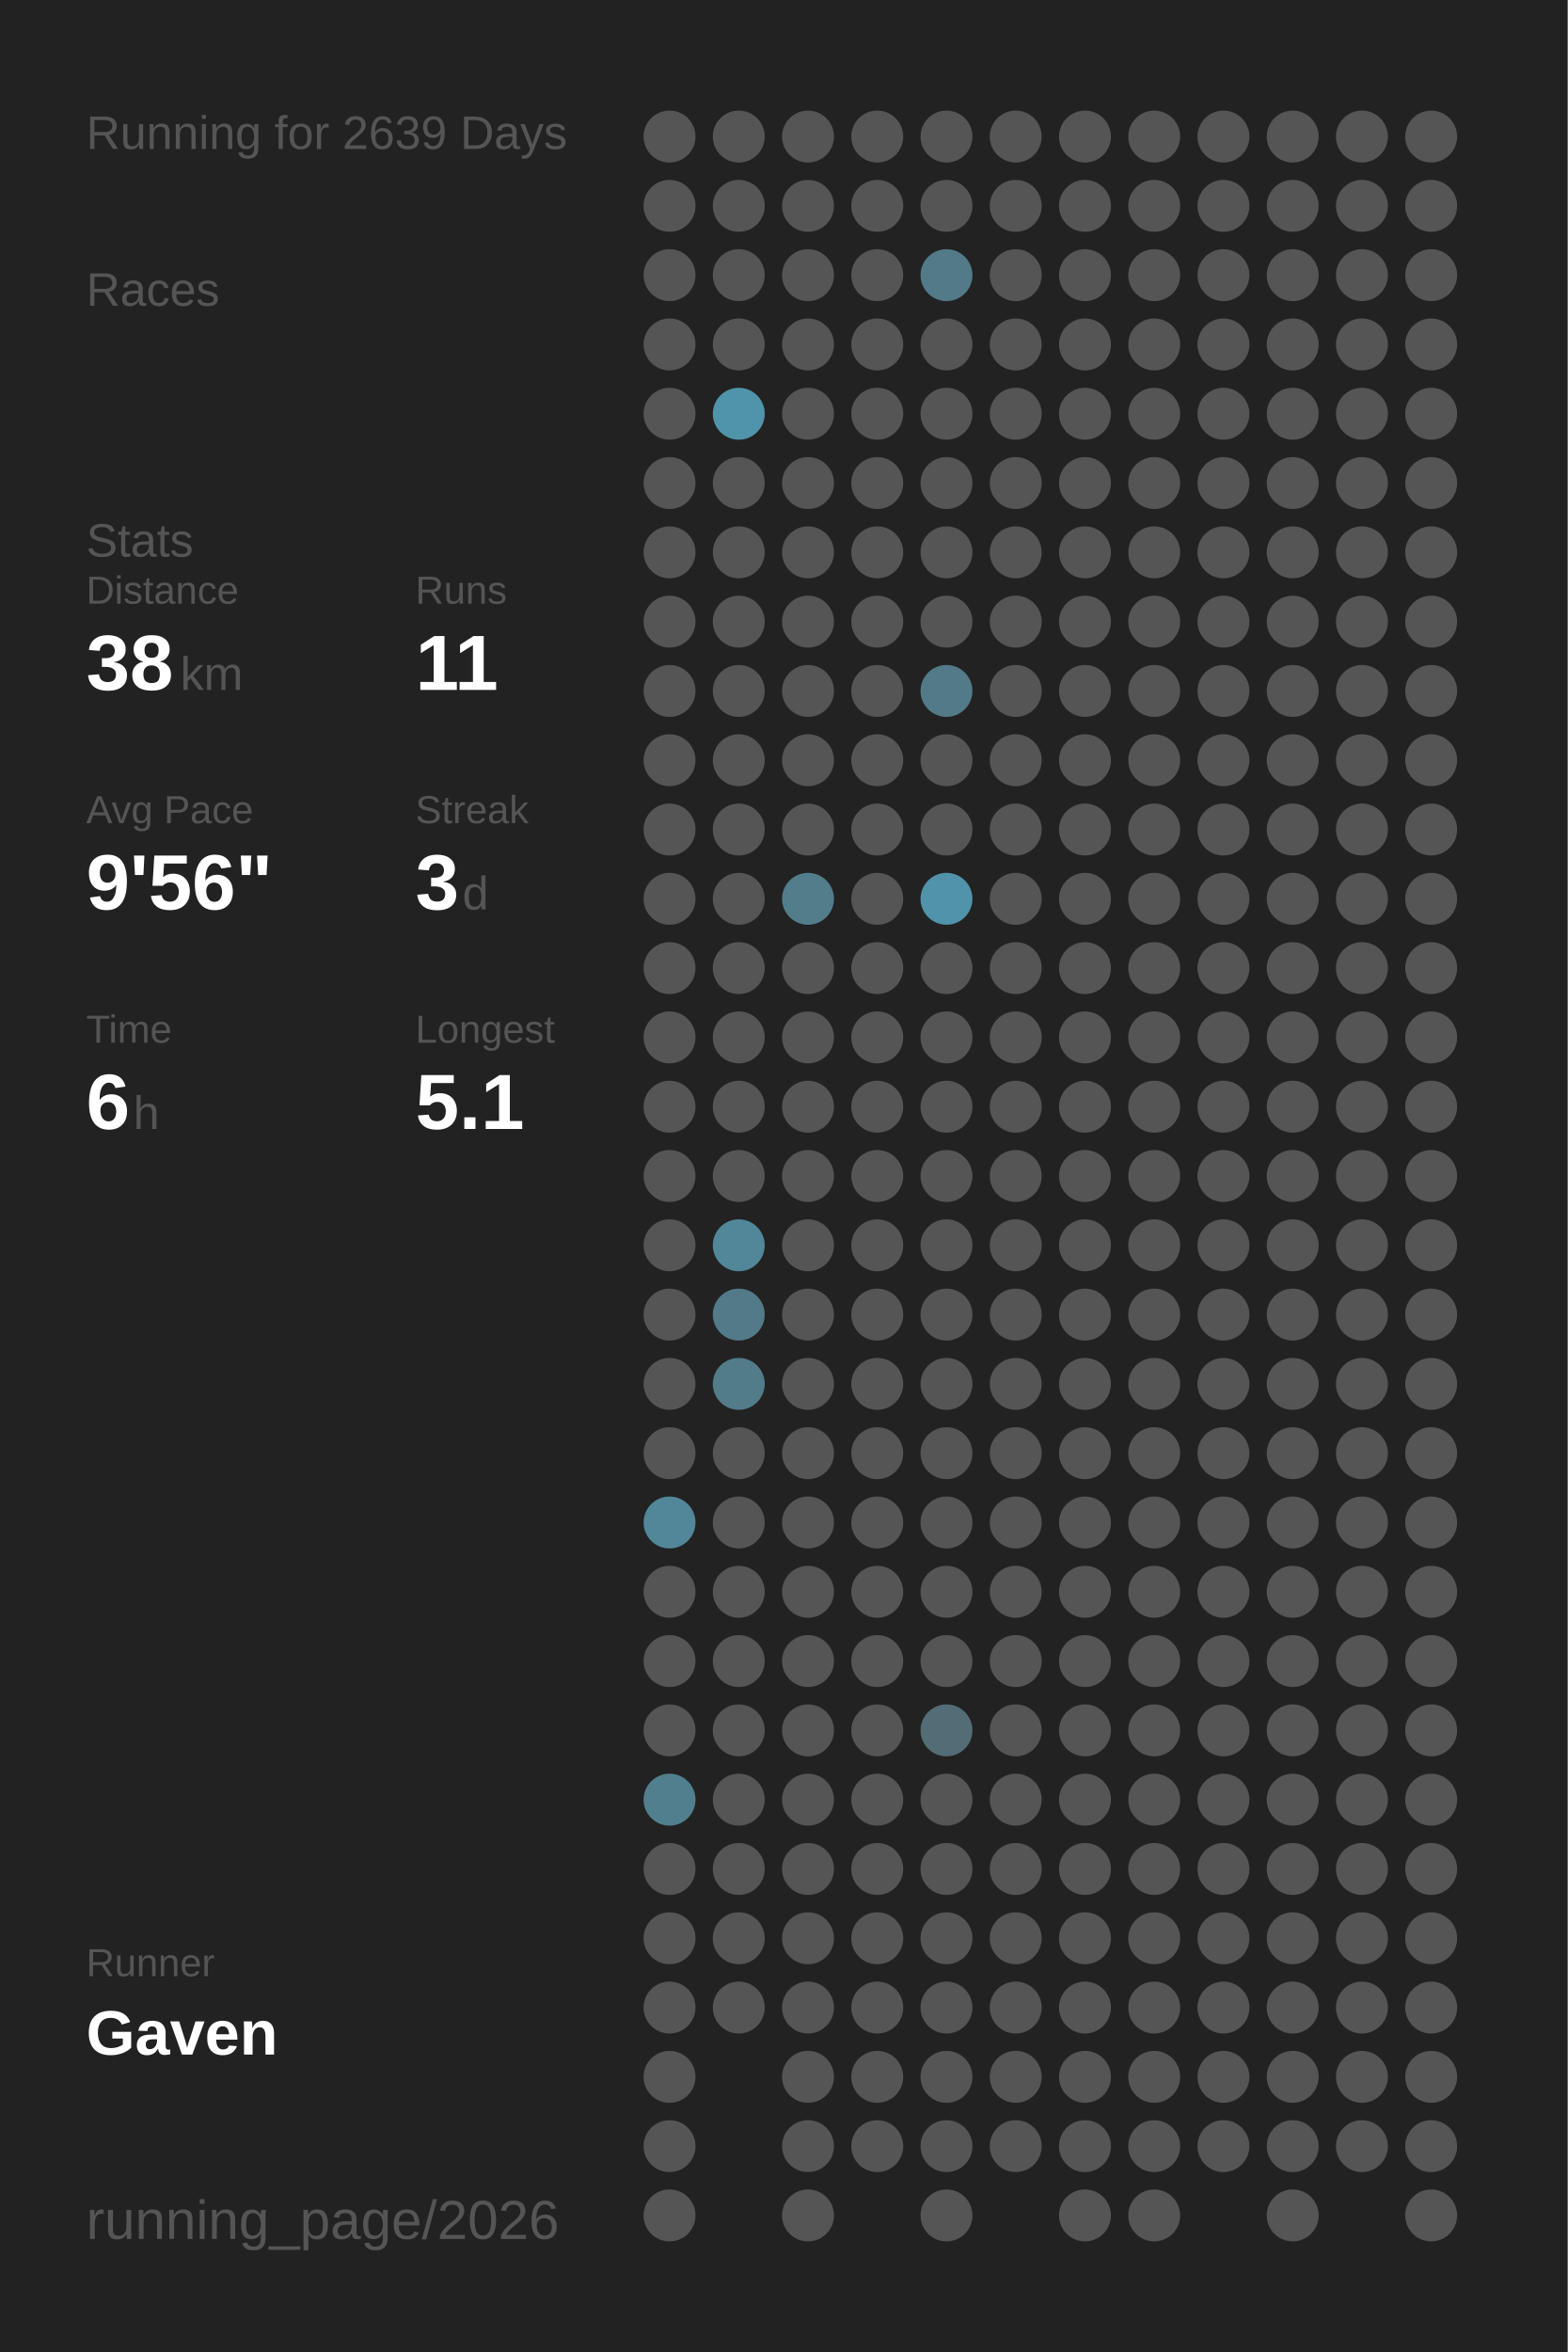
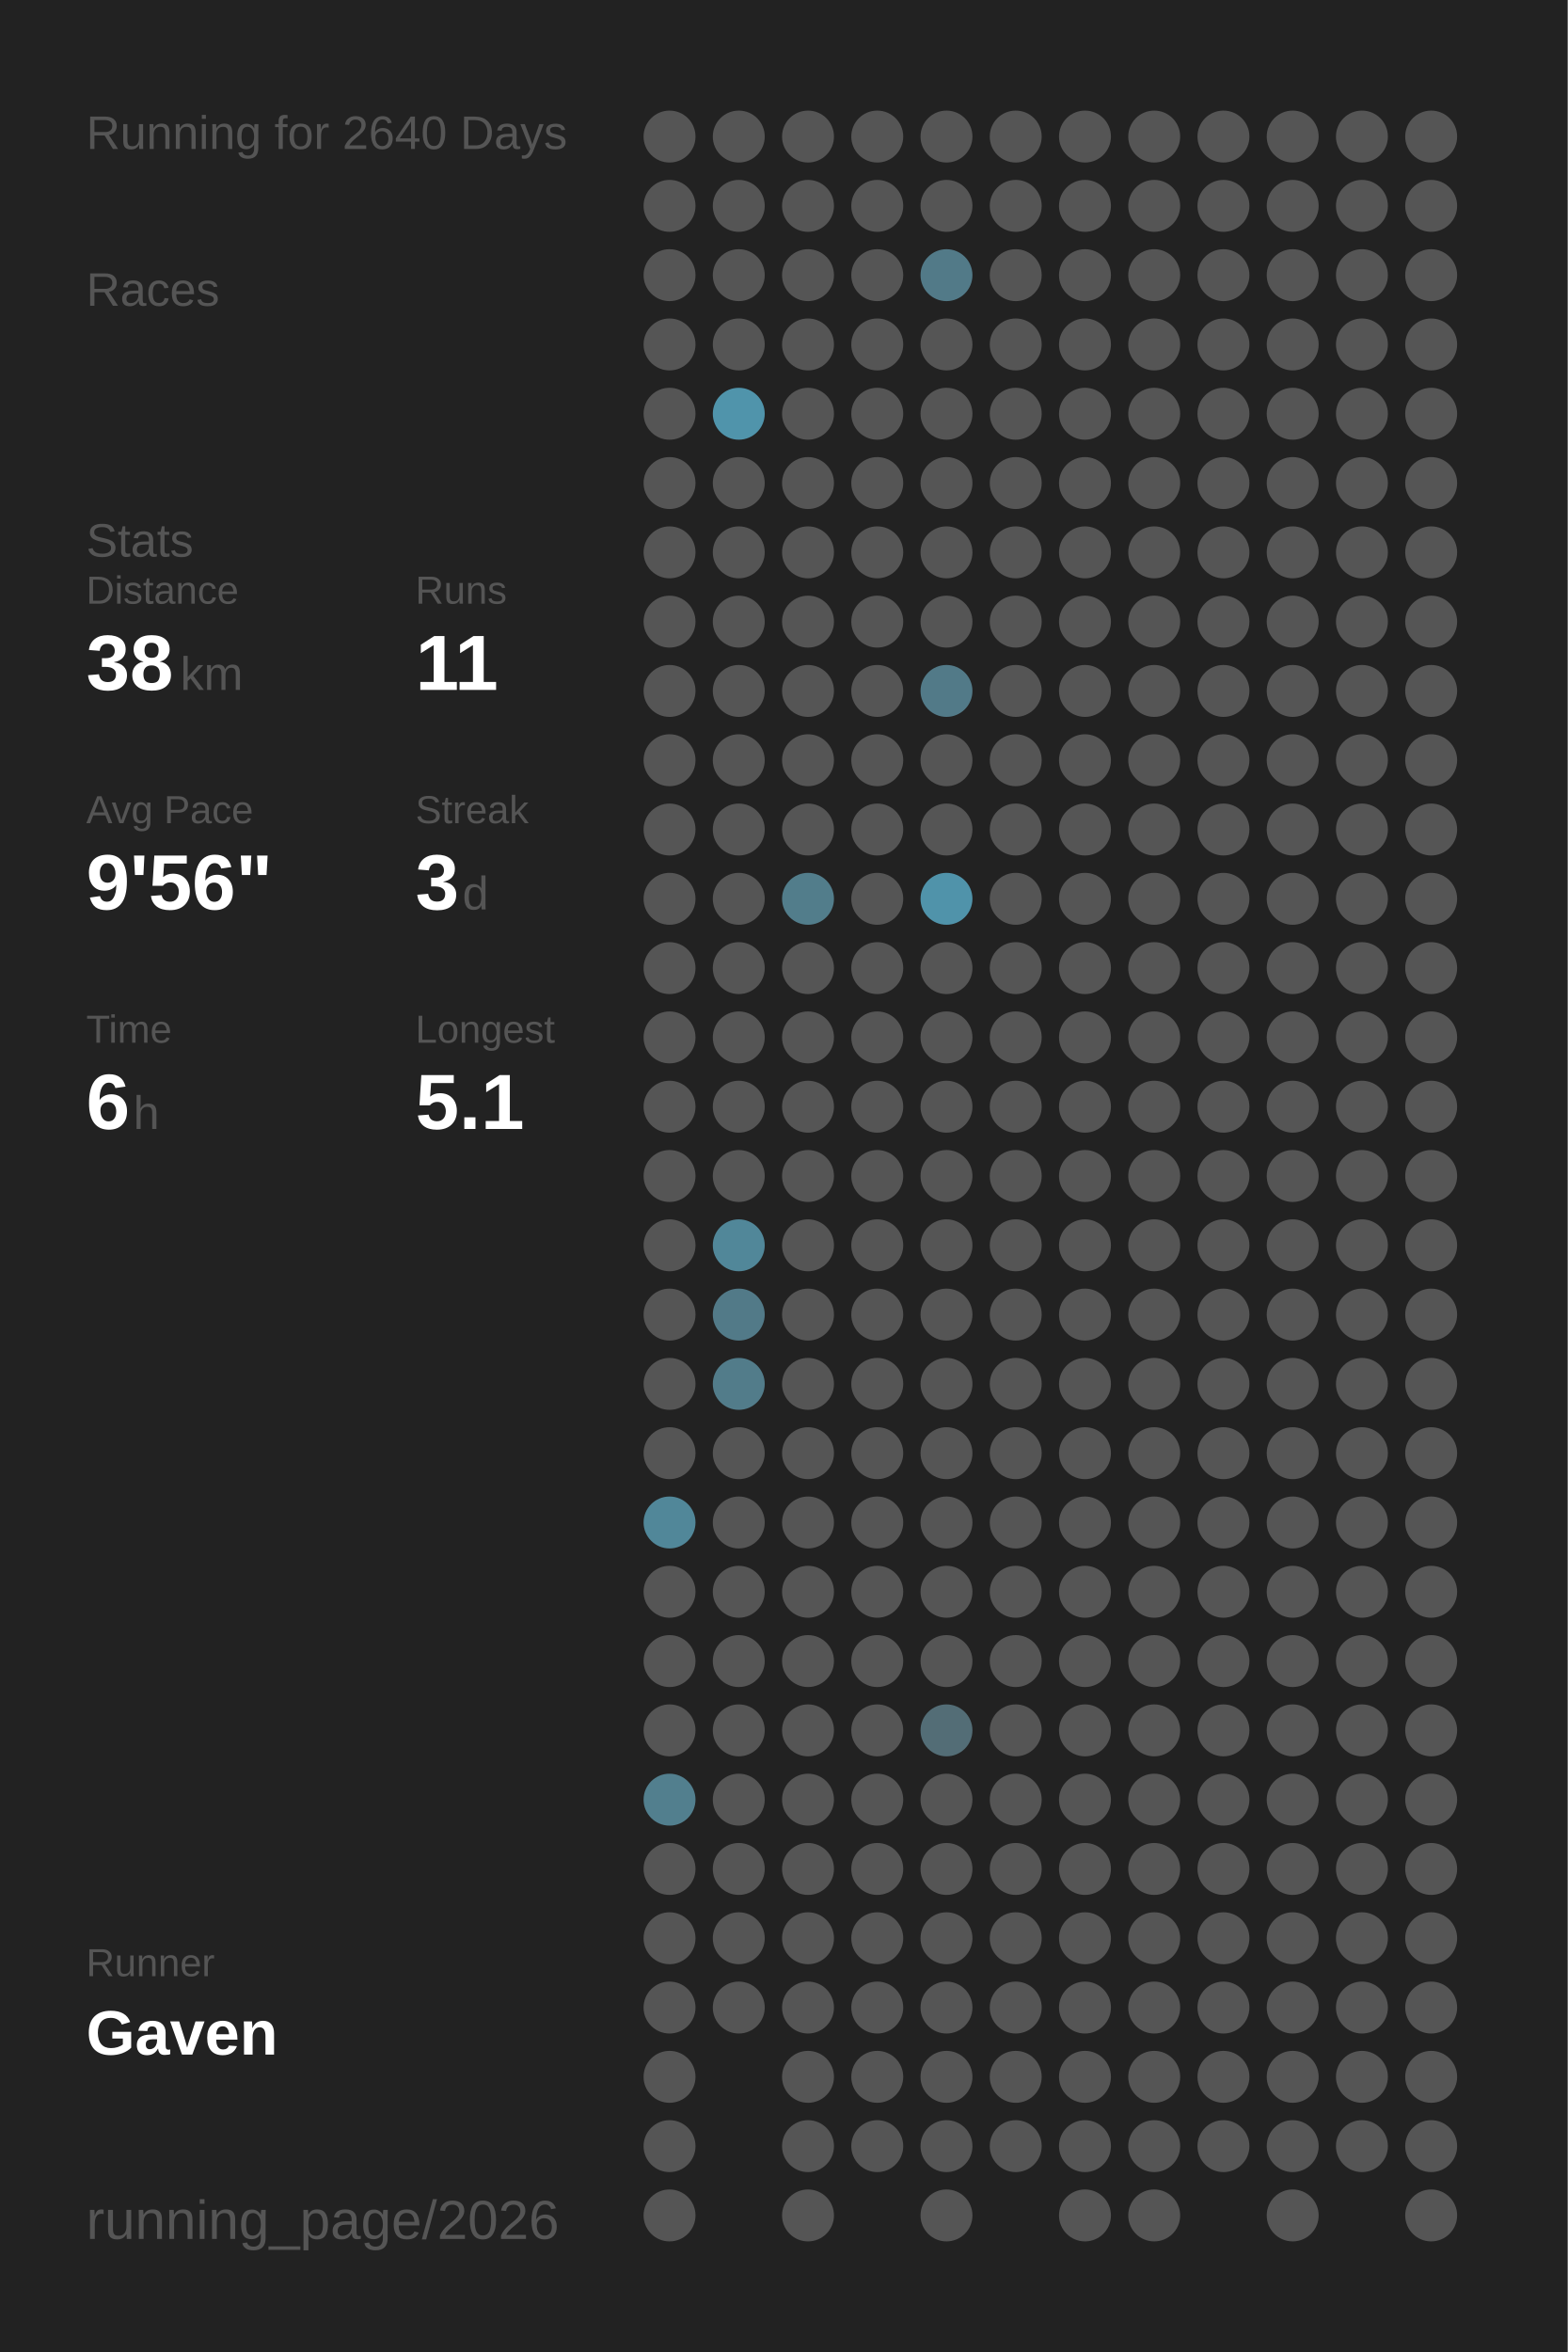
<svg xmlns="http://www.w3.org/2000/svg" baseProfile="full" height="300mm" version="1.1" viewBox="0,0,200,300" width="200mm">
  <defs />
  <rect fill="#222222" height="300" width="200" x="0" y="0" />
-   <text fill="#555555" style="font-size:6px; font-family:Arial;" x="11" y="19">Running for 2639 Days</text>
+   <text fill="#555555" style="font-size:6px; font-family:Arial;" x="11" y="19">Running for 2640 Days</text>
  <text fill="#555555" style="font-size:6px; font-family:Arial;" x="11" y="39">Races</text>
  <text fill="#555555" style="font-size:6px; font-family:Arial;" x="11" y="71">Stats</text>
  <text fill="#555555" style="font-size:5px; font-family:Arial;" x="11" y="77">Distance</text>
  <text fill="#FFFFFF" style="font-size:10px; font-family:Arial; font-weight:bold;" x="11" y="88">38</text>
  <text fill="#555555" style="font-size:6px; font-family:Arial;" x="23" y="88">km</text>
  <text fill="#555555" style="font-size:5px; font-family:Arial;" x="53" y="77">Runs</text>
  <text fill="#FFFFFF" style="font-size:10px; font-family:Arial; font-weight:bold;" x="53" y="88">11</text>
  <text fill="#555555" style="font-size:5px; font-family:Arial;" x="11" y="105">Avg Pace</text>
  <text fill="#FFFFFF" style="font-size:10px; font-family:Arial; font-weight:bold;" x="11" y="116">9'56"</text>
  <text fill="#555555" style="font-size:5px; font-family:Arial;" x="53" y="105">Streak</text>
  <text fill="#FFFFFF" style="font-size:10px; font-family:Arial; font-weight:bold;" x="53" y="116">3</text>
  <text fill="#555555" style="font-size:6px; font-family:Arial;" x="59" y="116">d</text>
  <text fill="#555555" style="font-size:5px; font-family:Arial;" x="11" y="133">Time</text>
  <text fill="#FFFFFF" style="font-size:10px; font-family:Arial; font-weight:bold;" x="11" y="144">6</text>
  <text fill="#555555" style="font-size:6px; font-family:Arial;" x="17" y="144">h</text>
  <text fill="#555555" style="font-size:5px; font-family:Arial;" x="53" y="133">Longest</text>
  <text fill="#FFFFFF" style="font-size:10px; font-family:Arial; font-weight:bold;" x="53" y="144">5.1</text>
  <text fill="#555555" style="font-size:5px; font-family:Arial;" x="11" y="252.065">Runner</text>
  <text fill="#FFFFFF" style="font-size:8px; font-family:Arial; font-weight:bold;" x="11" y="262.065">Gaven</text>
  <text fill="#555555" style="font-size:7px; font-family:Arial;" x="11" y="285.581">running_page/2026</text>
  <circle cx="85.417" cy="17.419" fill="#555555" r="3.312" />
  <circle cx="85.417" cy="26.258" fill="#555555" r="3.312" />
  <circle cx="85.417" cy="35.097" fill="#555555" r="3.312" />
  <circle cx="85.417" cy="43.935" fill="#555555" r="3.312" />
  <circle cx="85.417" cy="52.774" fill="#555555" r="3.312" />
  <circle cx="85.417" cy="61.613" fill="#555555" r="3.312" />
  <circle cx="85.417" cy="70.452" fill="#555555" r="3.312" />
  <circle cx="85.417" cy="79.29" fill="#555555" r="3.312" />
  <circle cx="85.417" cy="88.129" fill="#555555" r="3.312" />
  <circle cx="85.417" cy="96.968" fill="#555555" r="3.312" />
  <circle cx="85.417" cy="105.806" fill="#555555" r="3.312" />
  <circle cx="85.417" cy="114.645" fill="#555555" r="3.312" />
  <circle cx="85.417" cy="123.484" fill="#555555" r="3.312" />
  <circle cx="85.417" cy="132.323" fill="#555555" r="3.312" />
  <circle cx="85.417" cy="141.161" fill="#555555" r="3.312" />
  <circle cx="85.417" cy="150" fill="#555555" r="3.312" />
  <circle cx="85.417" cy="158.839" fill="#555555" r="3.312" />
  <circle cx="85.417" cy="167.677" fill="#555555" r="3.312" />
  <circle cx="85.417" cy="176.516" fill="#555555" r="3.312" />
  <circle cx="85.417" cy="185.355" fill="#555555" r="3.312" />
  <circle cx="85.417" cy="194.194" fill="#518799" r="3.312" />
  <circle cx="85.417" cy="203.032" fill="#555555" r="3.312" />
  <circle cx="85.417" cy="211.871" fill="#555555" r="3.312" />
  <circle cx="85.417" cy="220.71" fill="#555555" r="3.312" />
  <circle cx="85.417" cy="229.548" fill="#527f8e" r="3.312" />
  <circle cx="85.417" cy="238.387" fill="#555555" r="3.312" />
  <circle cx="85.417" cy="247.226" fill="#555555" r="3.312" />
  <circle cx="85.417" cy="256.065" fill="#555555" r="3.312" />
  <circle cx="85.417" cy="264.903" fill="#555555" r="3.312" />
  <circle cx="85.417" cy="273.742" fill="#555555" r="3.312" />
  <circle cx="85.417" cy="282.581" fill="#555555" r="3.312" />
  <circle cx="94.25" cy="17.419" fill="#555555" r="3.312" />
  <circle cx="94.25" cy="26.258" fill="#555555" r="3.312" />
  <circle cx="94.25" cy="35.097" fill="#555555" r="3.312" />
  <circle cx="94.25" cy="43.935" fill="#555555" r="3.312" />
  <circle cx="94.25" cy="52.774" fill="#5094ab" r="3.312" />
  <circle cx="94.25" cy="61.613" fill="#555555" r="3.312" />
  <circle cx="94.25" cy="70.452" fill="#555555" r="3.312" />
  <circle cx="94.25" cy="79.29" fill="#555555" r="3.312" />
  <circle cx="94.25" cy="88.129" fill="#555555" r="3.312" />
  <circle cx="94.25" cy="96.968" fill="#555555" r="3.312" />
  <circle cx="94.25" cy="105.806" fill="#555555" r="3.312" />
  <circle cx="94.25" cy="114.645" fill="#555555" r="3.312" />
  <circle cx="94.25" cy="123.484" fill="#555555" r="3.312" />
  <circle cx="94.25" cy="132.323" fill="#555555" r="3.312" />
  <circle cx="94.25" cy="141.161" fill="#555555" r="3.312" />
  <circle cx="94.25" cy="150" fill="#555555" r="3.312" />
  <circle cx="94.25" cy="158.839" fill="#518799" r="3.312" />
  <circle cx="94.25" cy="167.677" fill="#527a88" r="3.312" />
  <circle cx="94.25" cy="176.516" fill="#527c8a" r="3.312" />
  <circle cx="94.25" cy="185.355" fill="#555555" r="3.312" />
  <circle cx="94.25" cy="194.194" fill="#555555" r="3.312" />
  <circle cx="94.25" cy="203.032" fill="#555555" r="3.312" />
  <circle cx="94.25" cy="211.871" fill="#555555" r="3.312" />
  <circle cx="94.25" cy="220.71" fill="#555555" r="3.312" />
  <circle cx="94.25" cy="229.548" fill="#555555" r="3.312" />
  <circle cx="94.25" cy="238.387" fill="#555555" r="3.312" />
  <circle cx="94.25" cy="247.226" fill="#555555" r="3.312" />
  <circle cx="94.25" cy="256.065" fill="#555555" r="3.312" />
  <circle cx="103.083" cy="17.419" fill="#555555" r="3.312" />
  <circle cx="103.083" cy="26.258" fill="#555555" r="3.312" />
  <circle cx="103.083" cy="35.097" fill="#555555" r="3.312" />
  <circle cx="103.083" cy="43.935" fill="#555555" r="3.312" />
  <circle cx="103.083" cy="52.774" fill="#555555" r="3.312" />
  <circle cx="103.083" cy="61.613" fill="#555555" r="3.312" />
  <circle cx="103.083" cy="70.452" fill="#555555" r="3.312" />
  <circle cx="103.083" cy="79.29" fill="#555555" r="3.312" />
  <circle cx="103.083" cy="88.129" fill="#555555" r="3.312" />
  <circle cx="103.083" cy="96.968" fill="#555555" r="3.312" />
  <circle cx="103.083" cy="105.806" fill="#555555" r="3.312" />
  <circle cx="103.083" cy="114.645" fill="#527d8b" r="3.312" />
  <circle cx="103.083" cy="123.484" fill="#555555" r="3.312" />
  <circle cx="103.083" cy="132.323" fill="#555555" r="3.312" />
  <circle cx="103.083" cy="141.161" fill="#555555" r="3.312" />
  <circle cx="103.083" cy="150" fill="#555555" r="3.312" />
  <circle cx="103.083" cy="158.839" fill="#555555" r="3.312" />
  <circle cx="103.083" cy="167.677" fill="#555555" r="3.312" />
  <circle cx="103.083" cy="176.516" fill="#555555" r="3.312" />
  <circle cx="103.083" cy="185.355" fill="#555555" r="3.312" />
  <circle cx="103.083" cy="194.194" fill="#555555" r="3.312" />
  <circle cx="103.083" cy="203.032" fill="#555555" r="3.312" />
  <circle cx="103.083" cy="211.871" fill="#555555" r="3.312" />
  <circle cx="103.083" cy="220.71" fill="#555555" r="3.312" />
  <circle cx="103.083" cy="229.548" fill="#555555" r="3.312" />
  <circle cx="103.083" cy="238.387" fill="#555555" r="3.312" />
  <circle cx="103.083" cy="247.226" fill="#555555" r="3.312" />
  <circle cx="103.083" cy="256.065" fill="#555555" r="3.312" />
  <circle cx="103.083" cy="264.903" fill="#555555" r="3.312" />
  <circle cx="103.083" cy="273.742" fill="#555555" r="3.312" />
  <circle cx="103.083" cy="282.581" fill="#555555" r="3.312" />
  <circle cx="111.917" cy="17.419" fill="#555555" r="3.312" />
  <circle cx="111.917" cy="26.258" fill="#555555" r="3.312" />
  <circle cx="111.917" cy="35.097" fill="#555555" r="3.312" />
  <circle cx="111.917" cy="43.935" fill="#555555" r="3.312" />
  <circle cx="111.917" cy="52.774" fill="#555555" r="3.312" />
  <circle cx="111.917" cy="61.613" fill="#555555" r="3.312" />
  <circle cx="111.917" cy="70.452" fill="#555555" r="3.312" />
  <circle cx="111.917" cy="79.29" fill="#555555" r="3.312" />
  <circle cx="111.917" cy="88.129" fill="#555555" r="3.312" />
  <circle cx="111.917" cy="96.968" fill="#555555" r="3.312" />
  <circle cx="111.917" cy="105.806" fill="#555555" r="3.312" />
  <circle cx="111.917" cy="114.645" fill="#555555" r="3.312" />
  <circle cx="111.917" cy="123.484" fill="#555555" r="3.312" />
  <circle cx="111.917" cy="132.323" fill="#555555" r="3.312" />
  <circle cx="111.917" cy="141.161" fill="#555555" r="3.312" />
  <circle cx="111.917" cy="150" fill="#555555" r="3.312" />
  <circle cx="111.917" cy="158.839" fill="#555555" r="3.312" />
  <circle cx="111.917" cy="167.677" fill="#555555" r="3.312" />
  <circle cx="111.917" cy="176.516" fill="#555555" r="3.312" />
  <circle cx="111.917" cy="185.355" fill="#555555" r="3.312" />
  <circle cx="111.917" cy="194.194" fill="#555555" r="3.312" />
  <circle cx="111.917" cy="203.032" fill="#555555" r="3.312" />
  <circle cx="111.917" cy="211.871" fill="#555555" r="3.312" />
  <circle cx="111.917" cy="220.71" fill="#555555" r="3.312" />
  <circle cx="111.917" cy="229.548" fill="#555555" r="3.312" />
  <circle cx="111.917" cy="238.387" fill="#555555" r="3.312" />
  <circle cx="111.917" cy="247.226" fill="#555555" r="3.312" />
  <circle cx="111.917" cy="256.065" fill="#555555" r="3.312" />
  <circle cx="111.917" cy="264.903" fill="#555555" r="3.312" />
  <circle cx="111.917" cy="273.742" fill="#555555" r="3.312" />
  <circle cx="120.75" cy="17.419" fill="#555555" r="3.312" />
  <circle cx="120.75" cy="26.258" fill="#555555" r="3.312" />
  <circle cx="120.75" cy="35.097" fill="#527a88" r="3.312" />
  <circle cx="120.75" cy="43.935" fill="#555555" r="3.312" />
  <circle cx="120.75" cy="52.774" fill="#555555" r="3.312" />
  <circle cx="120.75" cy="61.613" fill="#555555" r="3.312" />
  <circle cx="120.75" cy="70.452" fill="#555555" r="3.312" />
  <circle cx="120.75" cy="79.29" fill="#555555" r="3.312" />
  <circle cx="120.75" cy="88.129" fill="#527a88" r="3.312" />
  <circle cx="120.75" cy="96.968" fill="#555555" r="3.312" />
  <circle cx="120.75" cy="105.806" fill="#555555" r="3.312" />
  <circle cx="120.75" cy="114.645" fill="#5093aa" r="3.312" />
  <circle cx="120.75" cy="123.484" fill="#555555" r="3.312" />
  <circle cx="120.75" cy="132.323" fill="#555555" r="3.312" />
  <circle cx="120.75" cy="141.161" fill="#555555" r="3.312" />
  <circle cx="120.75" cy="150" fill="#555555" r="3.312" />
  <circle cx="120.75" cy="158.839" fill="#555555" r="3.312" />
  <circle cx="120.75" cy="167.677" fill="#555555" r="3.312" />
  <circle cx="120.75" cy="176.516" fill="#555555" r="3.312" />
  <circle cx="120.75" cy="185.355" fill="#555555" r="3.312" />
  <circle cx="120.75" cy="194.194" fill="#555555" r="3.312" />
  <circle cx="120.75" cy="203.032" fill="#555555" r="3.312" />
  <circle cx="120.75" cy="211.871" fill="#555555" r="3.312" />
  <circle cx="120.75" cy="220.71" fill="#536d76" r="3.312" />
  <circle cx="120.75" cy="229.548" fill="#555555" r="3.312" />
  <circle cx="120.75" cy="238.387" fill="#555555" r="3.312" />
  <circle cx="120.75" cy="247.226" fill="#555555" r="3.312" />
  <circle cx="120.75" cy="256.065" fill="#555555" r="3.312" />
  <circle cx="120.75" cy="264.903" fill="#555555" r="3.312" />
  <circle cx="120.75" cy="273.742" fill="#555555" r="3.312" />
  <circle cx="120.75" cy="282.581" fill="#555555" r="3.312" />
  <circle cx="129.583" cy="17.419" fill="#555555" r="3.312" />
  <circle cx="129.583" cy="26.258" fill="#555555" r="3.312" />
  <circle cx="129.583" cy="35.097" fill="#555555" r="3.312" />
  <circle cx="129.583" cy="43.935" fill="#555555" r="3.312" />
  <circle cx="129.583" cy="52.774" fill="#555555" r="3.312" />
  <circle cx="129.583" cy="61.613" fill="#555555" r="3.312" />
  <circle cx="129.583" cy="70.452" fill="#555555" r="3.312" />
  <circle cx="129.583" cy="79.29" fill="#555555" r="3.312" />
  <circle cx="129.583" cy="88.129" fill="#555555" r="3.312" />
  <circle cx="129.583" cy="96.968" fill="#555555" r="3.312" />
  <circle cx="129.583" cy="105.806" fill="#555555" r="3.312" />
  <circle cx="129.583" cy="114.645" fill="#555555" r="3.312" />
  <circle cx="129.583" cy="123.484" fill="#555555" r="3.312" />
  <circle cx="129.583" cy="132.323" fill="#555555" r="3.312" />
  <circle cx="129.583" cy="141.161" fill="#555555" r="3.312" />
  <circle cx="129.583" cy="150" fill="#555555" r="3.312" />
  <circle cx="129.583" cy="158.839" fill="#555555" r="3.312" />
  <circle cx="129.583" cy="167.677" fill="#555555" r="3.312" />
  <circle cx="129.583" cy="176.516" fill="#555555" r="3.312" />
  <circle cx="129.583" cy="185.355" fill="#555555" r="3.312" />
  <circle cx="129.583" cy="194.194" fill="#555555" r="3.312" />
  <circle cx="129.583" cy="203.032" fill="#555555" r="3.312" />
  <circle cx="129.583" cy="211.871" fill="#555555" r="3.312" />
  <circle cx="129.583" cy="220.71" fill="#555555" r="3.312" />
  <circle cx="129.583" cy="229.548" fill="#555555" r="3.312" />
  <circle cx="129.583" cy="238.387" fill="#555555" r="3.312" />
  <circle cx="129.583" cy="247.226" fill="#555555" r="3.312" />
  <circle cx="129.583" cy="256.065" fill="#555555" r="3.312" />
  <circle cx="129.583" cy="264.903" fill="#555555" r="3.312" />
  <circle cx="129.583" cy="273.742" fill="#555555" r="3.312" />
  <circle cx="138.417" cy="17.419" fill="#555555" r="3.312" />
  <circle cx="138.417" cy="26.258" fill="#555555" r="3.312" />
  <circle cx="138.417" cy="35.097" fill="#555555" r="3.312" />
  <circle cx="138.417" cy="43.935" fill="#555555" r="3.312" />
  <circle cx="138.417" cy="52.774" fill="#555555" r="3.312" />
  <circle cx="138.417" cy="61.613" fill="#555555" r="3.312" />
  <circle cx="138.417" cy="70.452" fill="#555555" r="3.312" />
  <circle cx="138.417" cy="79.29" fill="#555555" r="3.312" />
  <circle cx="138.417" cy="88.129" fill="#555555" r="3.312" />
  <circle cx="138.417" cy="96.968" fill="#555555" r="3.312" />
  <circle cx="138.417" cy="105.806" fill="#555555" r="3.312" />
  <circle cx="138.417" cy="114.645" fill="#555555" r="3.312" />
  <circle cx="138.417" cy="123.484" fill="#555555" r="3.312" />
  <circle cx="138.417" cy="132.323" fill="#555555" r="3.312" />
  <circle cx="138.417" cy="141.161" fill="#555555" r="3.312" />
  <circle cx="138.417" cy="150" fill="#555555" r="3.312" />
  <circle cx="138.417" cy="158.839" fill="#555555" r="3.312" />
  <circle cx="138.417" cy="167.677" fill="#555555" r="3.312" />
  <circle cx="138.417" cy="176.516" fill="#555555" r="3.312" />
  <circle cx="138.417" cy="185.355" fill="#555555" r="3.312" />
  <circle cx="138.417" cy="194.194" fill="#555555" r="3.312" />
  <circle cx="138.417" cy="203.032" fill="#555555" r="3.312" />
  <circle cx="138.417" cy="211.871" fill="#555555" r="3.312" />
  <circle cx="138.417" cy="220.71" fill="#555555" r="3.312" />
  <circle cx="138.417" cy="229.548" fill="#555555" r="3.312" />
  <circle cx="138.417" cy="238.387" fill="#555555" r="3.312" />
  <circle cx="138.417" cy="247.226" fill="#555555" r="3.312" />
  <circle cx="138.417" cy="256.065" fill="#555555" r="3.312" />
  <circle cx="138.417" cy="264.903" fill="#555555" r="3.312" />
  <circle cx="138.417" cy="273.742" fill="#555555" r="3.312" />
  <circle cx="138.417" cy="282.581" fill="#555555" r="3.312" />
  <circle cx="147.25" cy="17.419" fill="#555555" r="3.312" />
  <circle cx="147.25" cy="26.258" fill="#555555" r="3.312" />
  <circle cx="147.25" cy="35.097" fill="#555555" r="3.312" />
  <circle cx="147.25" cy="43.935" fill="#555555" r="3.312" />
  <circle cx="147.25" cy="52.774" fill="#555555" r="3.312" />
  <circle cx="147.25" cy="61.613" fill="#555555" r="3.312" />
  <circle cx="147.25" cy="70.452" fill="#555555" r="3.312" />
  <circle cx="147.25" cy="79.29" fill="#555555" r="3.312" />
  <circle cx="147.25" cy="88.129" fill="#555555" r="3.312" />
  <circle cx="147.25" cy="96.968" fill="#555555" r="3.312" />
  <circle cx="147.25" cy="105.806" fill="#555555" r="3.312" />
  <circle cx="147.25" cy="114.645" fill="#555555" r="3.312" />
  <circle cx="147.25" cy="123.484" fill="#555555" r="3.312" />
  <circle cx="147.25" cy="132.323" fill="#555555" r="3.312" />
  <circle cx="147.25" cy="141.161" fill="#555555" r="3.312" />
  <circle cx="147.25" cy="150" fill="#555555" r="3.312" />
  <circle cx="147.25" cy="158.839" fill="#555555" r="3.312" />
  <circle cx="147.25" cy="167.677" fill="#555555" r="3.312" />
  <circle cx="147.25" cy="176.516" fill="#555555" r="3.312" />
  <circle cx="147.25" cy="185.355" fill="#555555" r="3.312" />
  <circle cx="147.25" cy="194.194" fill="#555555" r="3.312" />
  <circle cx="147.25" cy="203.032" fill="#555555" r="3.312" />
  <circle cx="147.25" cy="211.871" fill="#555555" r="3.312" />
  <circle cx="147.25" cy="220.71" fill="#555555" r="3.312" />
  <circle cx="147.25" cy="229.548" fill="#555555" r="3.312" />
  <circle cx="147.25" cy="238.387" fill="#555555" r="3.312" />
  <circle cx="147.25" cy="247.226" fill="#555555" r="3.312" />
  <circle cx="147.25" cy="256.065" fill="#555555" r="3.312" />
  <circle cx="147.25" cy="264.903" fill="#555555" r="3.312" />
  <circle cx="147.25" cy="273.742" fill="#555555" r="3.312" />
  <circle cx="147.25" cy="282.581" fill="#555555" r="3.312" />
  <circle cx="156.083" cy="17.419" fill="#555555" r="3.312" />
  <circle cx="156.083" cy="26.258" fill="#555555" r="3.312" />
  <circle cx="156.083" cy="35.097" fill="#555555" r="3.312" />
  <circle cx="156.083" cy="43.935" fill="#555555" r="3.312" />
  <circle cx="156.083" cy="52.774" fill="#555555" r="3.312" />
  <circle cx="156.083" cy="61.613" fill="#555555" r="3.312" />
  <circle cx="156.083" cy="70.452" fill="#555555" r="3.312" />
  <circle cx="156.083" cy="79.29" fill="#555555" r="3.312" />
  <circle cx="156.083" cy="88.129" fill="#555555" r="3.312" />
  <circle cx="156.083" cy="96.968" fill="#555555" r="3.312" />
  <circle cx="156.083" cy="105.806" fill="#555555" r="3.312" />
  <circle cx="156.083" cy="114.645" fill="#555555" r="3.312" />
  <circle cx="156.083" cy="123.484" fill="#555555" r="3.312" />
  <circle cx="156.083" cy="132.323" fill="#555555" r="3.312" />
  <circle cx="156.083" cy="141.161" fill="#555555" r="3.312" />
  <circle cx="156.083" cy="150" fill="#555555" r="3.312" />
  <circle cx="156.083" cy="158.839" fill="#555555" r="3.312" />
  <circle cx="156.083" cy="167.677" fill="#555555" r="3.312" />
  <circle cx="156.083" cy="176.516" fill="#555555" r="3.312" />
  <circle cx="156.083" cy="185.355" fill="#555555" r="3.312" />
  <circle cx="156.083" cy="194.194" fill="#555555" r="3.312" />
  <circle cx="156.083" cy="203.032" fill="#555555" r="3.312" />
  <circle cx="156.083" cy="211.871" fill="#555555" r="3.312" />
  <circle cx="156.083" cy="220.71" fill="#555555" r="3.312" />
  <circle cx="156.083" cy="229.548" fill="#555555" r="3.312" />
  <circle cx="156.083" cy="238.387" fill="#555555" r="3.312" />
  <circle cx="156.083" cy="247.226" fill="#555555" r="3.312" />
  <circle cx="156.083" cy="256.065" fill="#555555" r="3.312" />
  <circle cx="156.083" cy="264.903" fill="#555555" r="3.312" />
  <circle cx="156.083" cy="273.742" fill="#555555" r="3.312" />
  <circle cx="164.917" cy="17.419" fill="#555555" r="3.312" />
  <circle cx="164.917" cy="26.258" fill="#555555" r="3.312" />
  <circle cx="164.917" cy="35.097" fill="#555555" r="3.312" />
  <circle cx="164.917" cy="43.935" fill="#555555" r="3.312" />
  <circle cx="164.917" cy="52.774" fill="#555555" r="3.312" />
  <circle cx="164.917" cy="61.613" fill="#555555" r="3.312" />
  <circle cx="164.917" cy="70.452" fill="#555555" r="3.312" />
  <circle cx="164.917" cy="79.29" fill="#555555" r="3.312" />
  <circle cx="164.917" cy="88.129" fill="#555555" r="3.312" />
  <circle cx="164.917" cy="96.968" fill="#555555" r="3.312" />
  <circle cx="164.917" cy="105.806" fill="#555555" r="3.312" />
  <circle cx="164.917" cy="114.645" fill="#555555" r="3.312" />
  <circle cx="164.917" cy="123.484" fill="#555555" r="3.312" />
  <circle cx="164.917" cy="132.323" fill="#555555" r="3.312" />
  <circle cx="164.917" cy="141.161" fill="#555555" r="3.312" />
  <circle cx="164.917" cy="150" fill="#555555" r="3.312" />
  <circle cx="164.917" cy="158.839" fill="#555555" r="3.312" />
  <circle cx="164.917" cy="167.677" fill="#555555" r="3.312" />
  <circle cx="164.917" cy="176.516" fill="#555555" r="3.312" />
  <circle cx="164.917" cy="185.355" fill="#555555" r="3.312" />
  <circle cx="164.917" cy="194.194" fill="#555555" r="3.312" />
  <circle cx="164.917" cy="203.032" fill="#555555" r="3.312" />
  <circle cx="164.917" cy="211.871" fill="#555555" r="3.312" />
  <circle cx="164.917" cy="220.71" fill="#555555" r="3.312" />
  <circle cx="164.917" cy="229.548" fill="#555555" r="3.312" />
  <circle cx="164.917" cy="238.387" fill="#555555" r="3.312" />
  <circle cx="164.917" cy="247.226" fill="#555555" r="3.312" />
  <circle cx="164.917" cy="256.065" fill="#555555" r="3.312" />
  <circle cx="164.917" cy="264.903" fill="#555555" r="3.312" />
  <circle cx="164.917" cy="273.742" fill="#555555" r="3.312" />
  <circle cx="164.917" cy="282.581" fill="#555555" r="3.312" />
  <circle cx="173.75" cy="17.419" fill="#555555" r="3.312" />
  <circle cx="173.75" cy="26.258" fill="#555555" r="3.312" />
  <circle cx="173.75" cy="35.097" fill="#555555" r="3.312" />
  <circle cx="173.75" cy="43.935" fill="#555555" r="3.312" />
  <circle cx="173.75" cy="52.774" fill="#555555" r="3.312" />
  <circle cx="173.75" cy="61.613" fill="#555555" r="3.312" />
  <circle cx="173.75" cy="70.452" fill="#555555" r="3.312" />
  <circle cx="173.75" cy="79.29" fill="#555555" r="3.312" />
  <circle cx="173.75" cy="88.129" fill="#555555" r="3.312" />
  <circle cx="173.75" cy="96.968" fill="#555555" r="3.312" />
  <circle cx="173.75" cy="105.806" fill="#555555" r="3.312" />
  <circle cx="173.75" cy="114.645" fill="#555555" r="3.312" />
  <circle cx="173.75" cy="123.484" fill="#555555" r="3.312" />
  <circle cx="173.75" cy="132.323" fill="#555555" r="3.312" />
  <circle cx="173.75" cy="141.161" fill="#555555" r="3.312" />
  <circle cx="173.75" cy="150" fill="#555555" r="3.312" />
  <circle cx="173.75" cy="158.839" fill="#555555" r="3.312" />
  <circle cx="173.75" cy="167.677" fill="#555555" r="3.312" />
  <circle cx="173.75" cy="176.516" fill="#555555" r="3.312" />
  <circle cx="173.75" cy="185.355" fill="#555555" r="3.312" />
  <circle cx="173.75" cy="194.194" fill="#555555" r="3.312" />
  <circle cx="173.75" cy="203.032" fill="#555555" r="3.312" />
  <circle cx="173.75" cy="211.871" fill="#555555" r="3.312" />
  <circle cx="173.75" cy="220.71" fill="#555555" r="3.312" />
  <circle cx="173.75" cy="229.548" fill="#555555" r="3.312" />
  <circle cx="173.75" cy="238.387" fill="#555555" r="3.312" />
  <circle cx="173.75" cy="247.226" fill="#555555" r="3.312" />
  <circle cx="173.75" cy="256.065" fill="#555555" r="3.312" />
  <circle cx="173.75" cy="264.903" fill="#555555" r="3.312" />
  <circle cx="173.75" cy="273.742" fill="#555555" r="3.312" />
  <circle cx="182.583" cy="17.419" fill="#555555" r="3.312" />
  <circle cx="182.583" cy="26.258" fill="#555555" r="3.312" />
  <circle cx="182.583" cy="35.097" fill="#555555" r="3.312" />
  <circle cx="182.583" cy="43.935" fill="#555555" r="3.312" />
  <circle cx="182.583" cy="52.774" fill="#555555" r="3.312" />
  <circle cx="182.583" cy="61.613" fill="#555555" r="3.312" />
  <circle cx="182.583" cy="70.452" fill="#555555" r="3.312" />
  <circle cx="182.583" cy="79.29" fill="#555555" r="3.312" />
  <circle cx="182.583" cy="88.129" fill="#555555" r="3.312" />
  <circle cx="182.583" cy="96.968" fill="#555555" r="3.312" />
  <circle cx="182.583" cy="105.806" fill="#555555" r="3.312" />
  <circle cx="182.583" cy="114.645" fill="#555555" r="3.312" />
  <circle cx="182.583" cy="123.484" fill="#555555" r="3.312" />
  <circle cx="182.583" cy="132.323" fill="#555555" r="3.312" />
  <circle cx="182.583" cy="141.161" fill="#555555" r="3.312" />
  <circle cx="182.583" cy="150" fill="#555555" r="3.312" />
  <circle cx="182.583" cy="158.839" fill="#555555" r="3.312" />
  <circle cx="182.583" cy="167.677" fill="#555555" r="3.312" />
  <circle cx="182.583" cy="176.516" fill="#555555" r="3.312" />
  <circle cx="182.583" cy="185.355" fill="#555555" r="3.312" />
  <circle cx="182.583" cy="194.194" fill="#555555" r="3.312" />
  <circle cx="182.583" cy="203.032" fill="#555555" r="3.312" />
  <circle cx="182.583" cy="211.871" fill="#555555" r="3.312" />
  <circle cx="182.583" cy="220.71" fill="#555555" r="3.312" />
  <circle cx="182.583" cy="229.548" fill="#555555" r="3.312" />
  <circle cx="182.583" cy="238.387" fill="#555555" r="3.312" />
  <circle cx="182.583" cy="247.226" fill="#555555" r="3.312" />
  <circle cx="182.583" cy="256.065" fill="#555555" r="3.312" />
  <circle cx="182.583" cy="264.903" fill="#555555" r="3.312" />
  <circle cx="182.583" cy="273.742" fill="#555555" r="3.312" />
  <circle cx="182.583" cy="282.581" fill="#555555" r="3.312" />
</svg>
